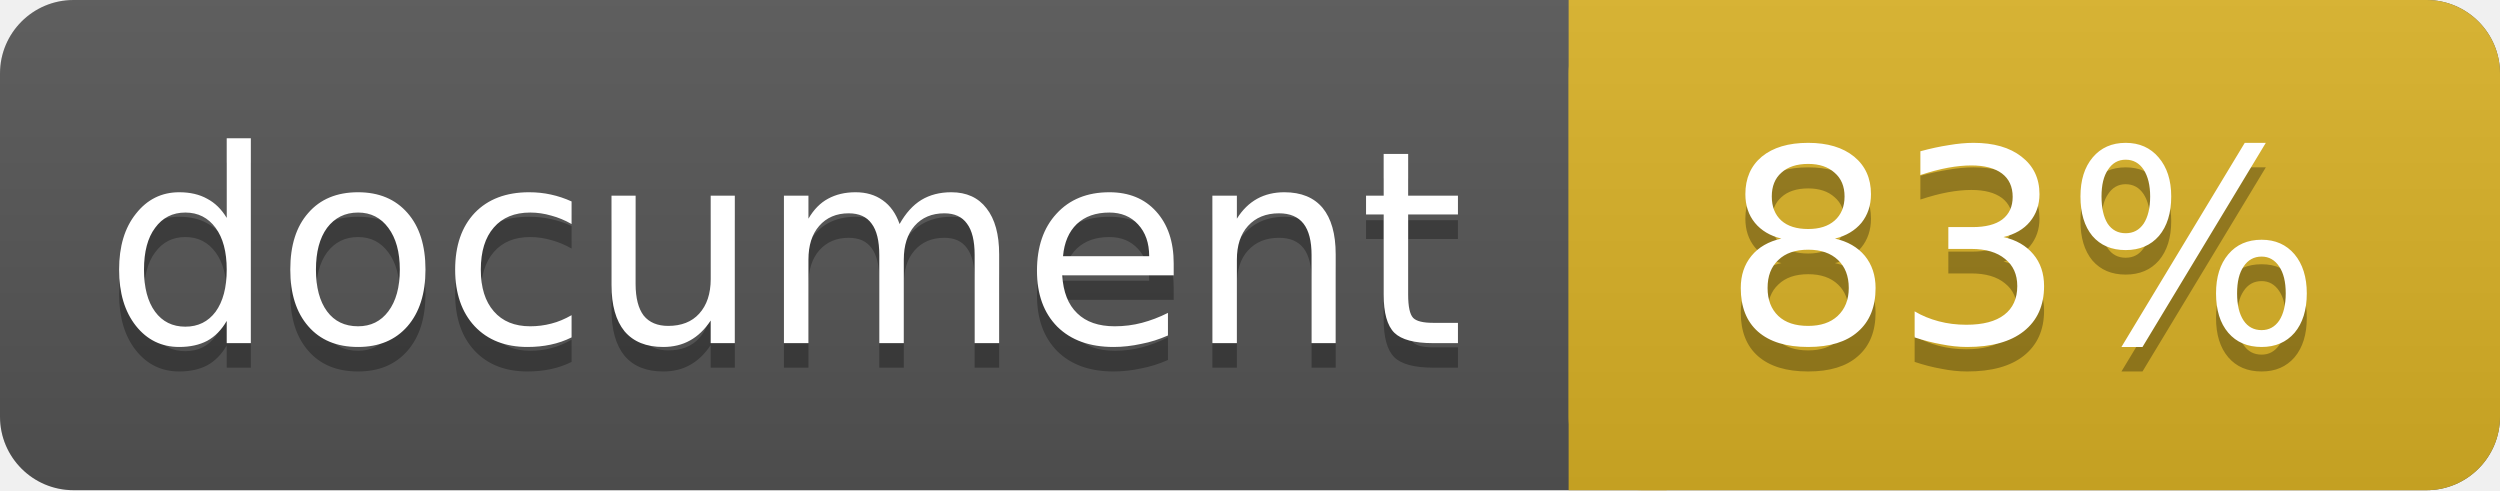
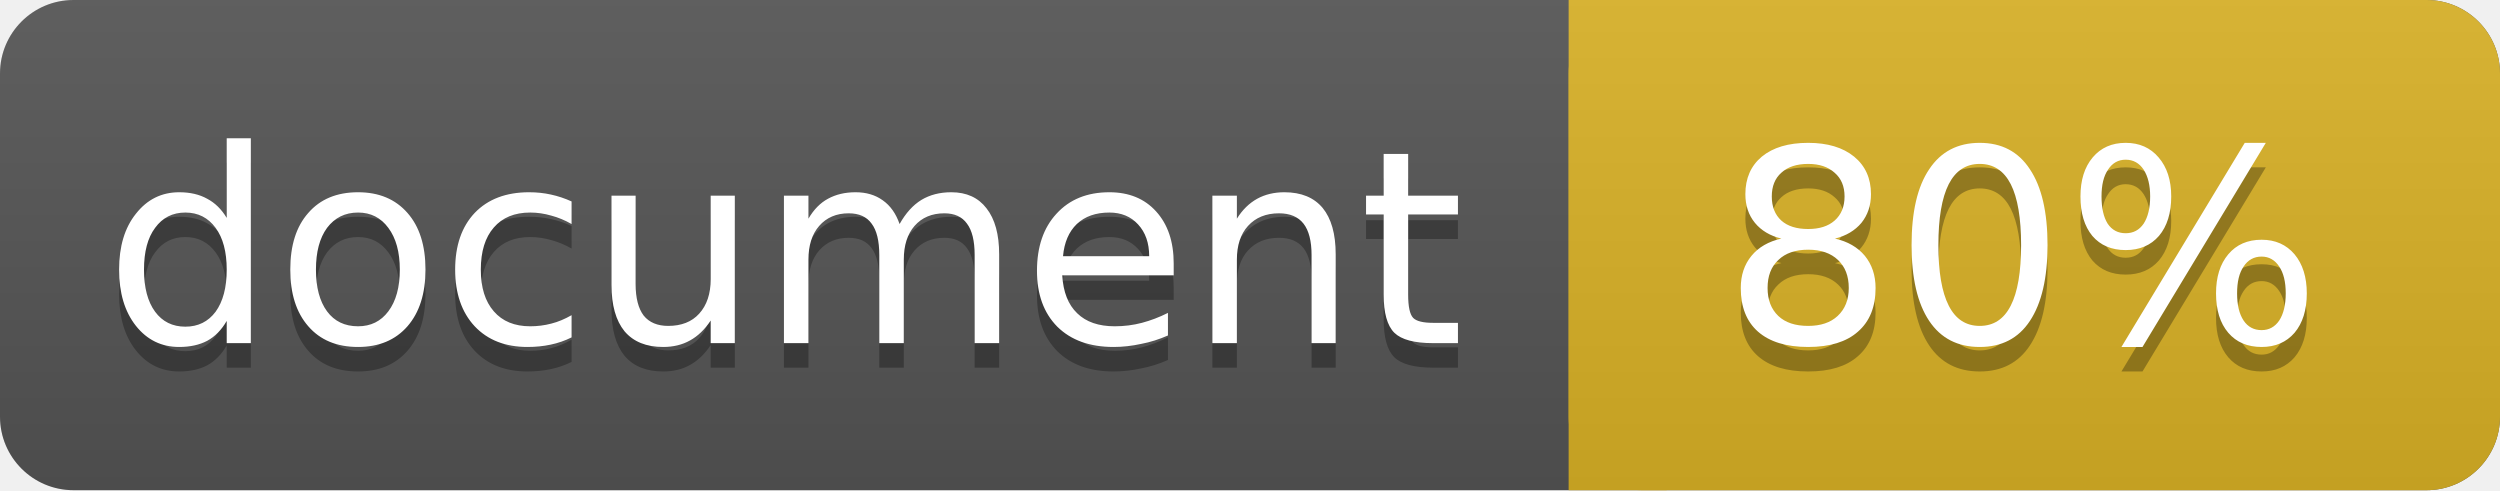
<svg xmlns="http://www.w3.org/2000/svg" width="102" height="20">
  <linearGradient id="a" x2="0" y2="100%">
    <stop offset="0" stop-color="#bbb" stop-opacity=".1" />
    <stop offset="1" stop-opacity=".1" />
  </linearGradient>
  <rect rx="3" width="102" height="20" fill="#555" />
  <rect rx="3" x="64" width="38" height="20" fill="#dab226" />
  <path fill="#dab226" d="M64 0h4v20h-4z" />
  <rect rx="3" width="102" height="20" fill="url(#a)" />
  <g fill="#fff" text-anchor="middle" font-family="DejaVu Sans,Verdana,Geneva,sans-serif" font-size="11">
    <text x="32" y="15" fill="#010101" fill-opacity=".3">document</text>
    <text x="32" y="14">document</text>
-     <text x="82.5" y="15" fill="#010101" fill-opacity=".3">83%</text>
-     <text x="82.5" y="14">83%</text>
+     <text x="82.5" y="15" fill="#010101" fill-opacity=".3">80%</text>
+     <text x="82.5" y="14">80%</text>
  </g>
</svg>
